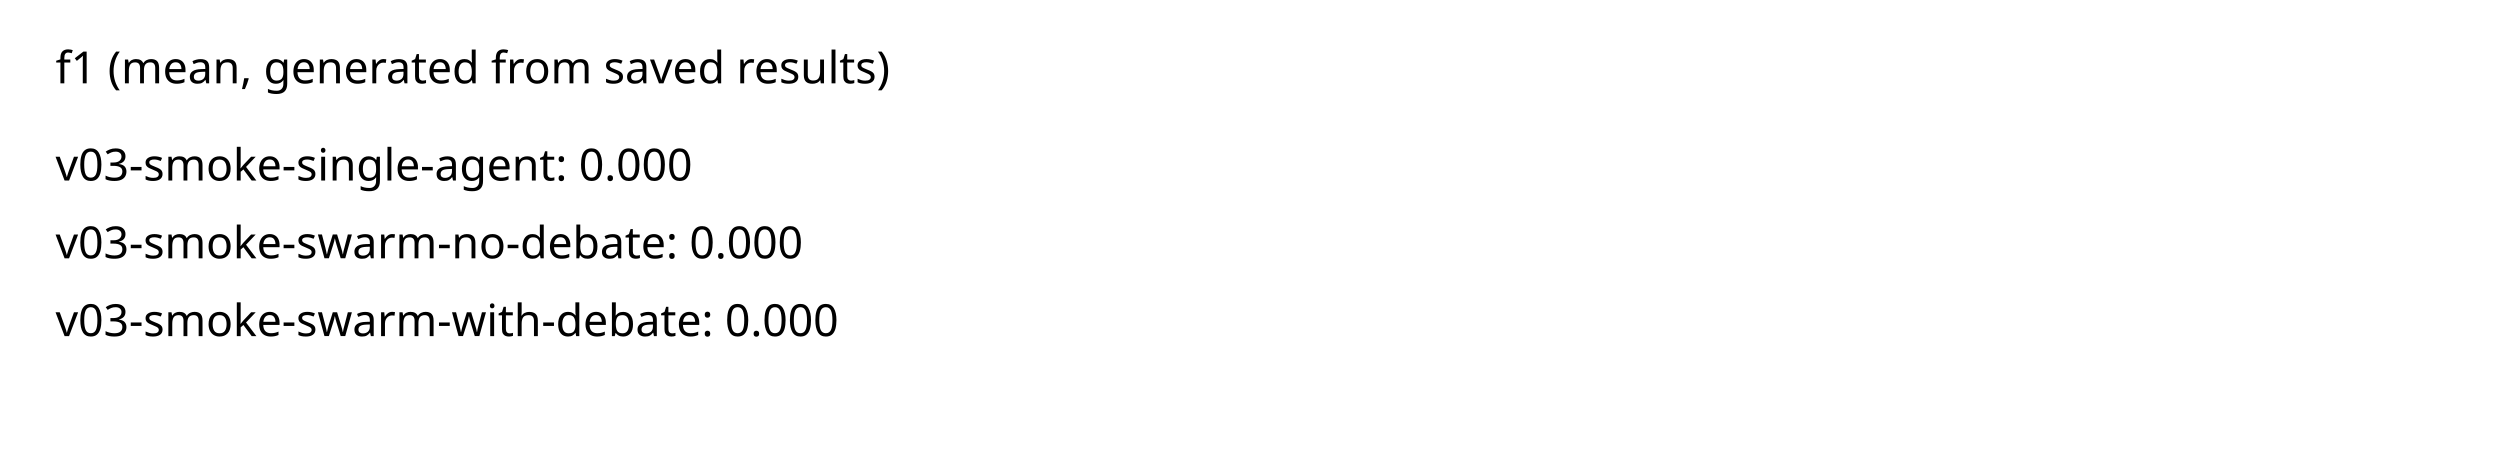
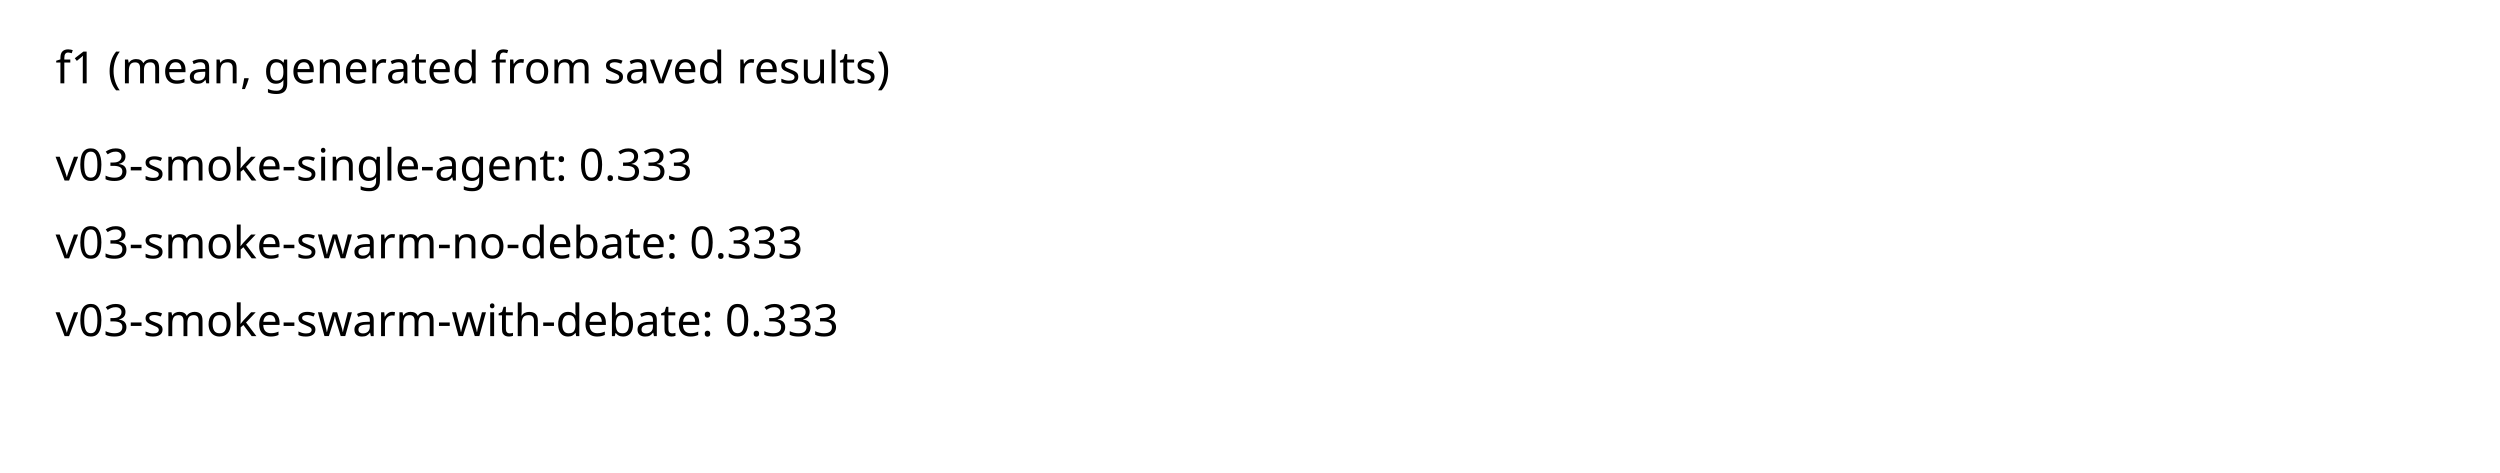
<svg xmlns="http://www.w3.org/2000/svg" width="900" height="170">
  <style>text{font:16px sans-serif}</style>
  <text x="20" y="30">f1 (mean, generated from saved results)</text>
-   <text x="20" y="65">v03-smoke-single-agent: 0.000</text>
-   <text x="20" y="93">v03-smoke-swarm-no-debate: 0.000</text>
-   <text x="20" y="121">v03-smoke-swarm-with-debate: 0.000</text>
+   <text x="20" y="65">v03-smoke-single-agent: 0.333</text>
+   <text x="20" y="93">v03-smoke-swarm-no-debate: 0.333</text>
+   <text x="20" y="121">v03-smoke-swarm-with-debate: 0.333</text>
</svg>
